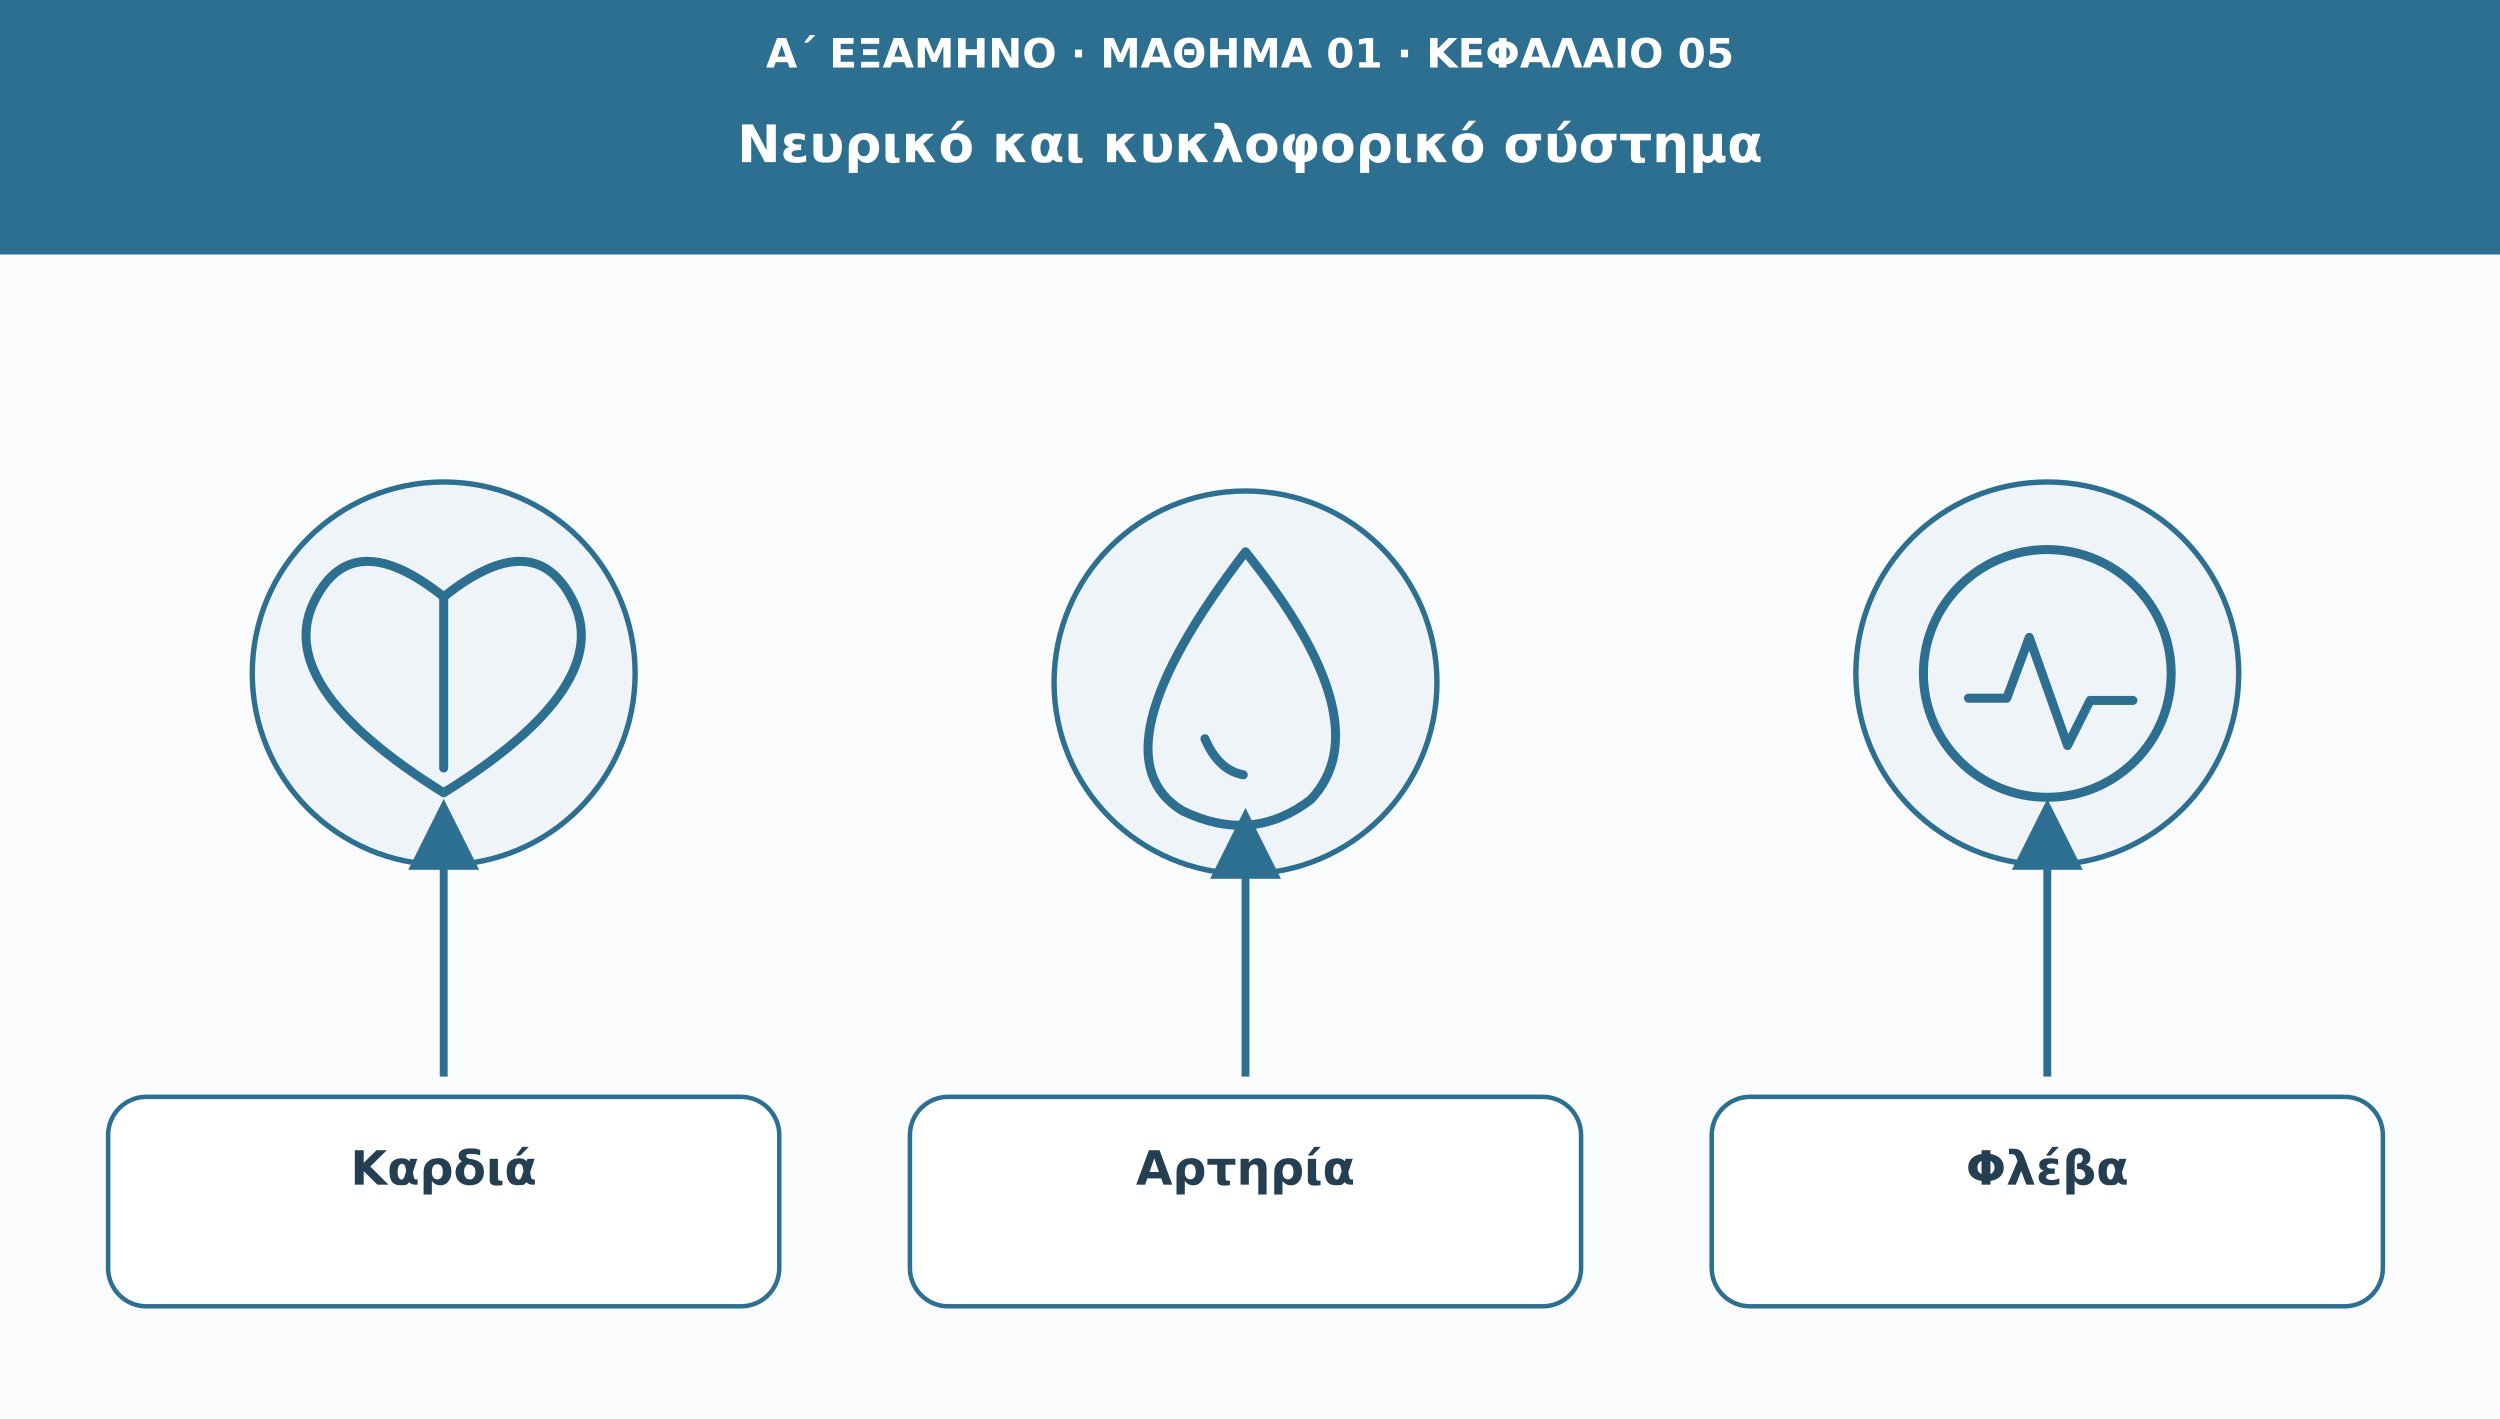
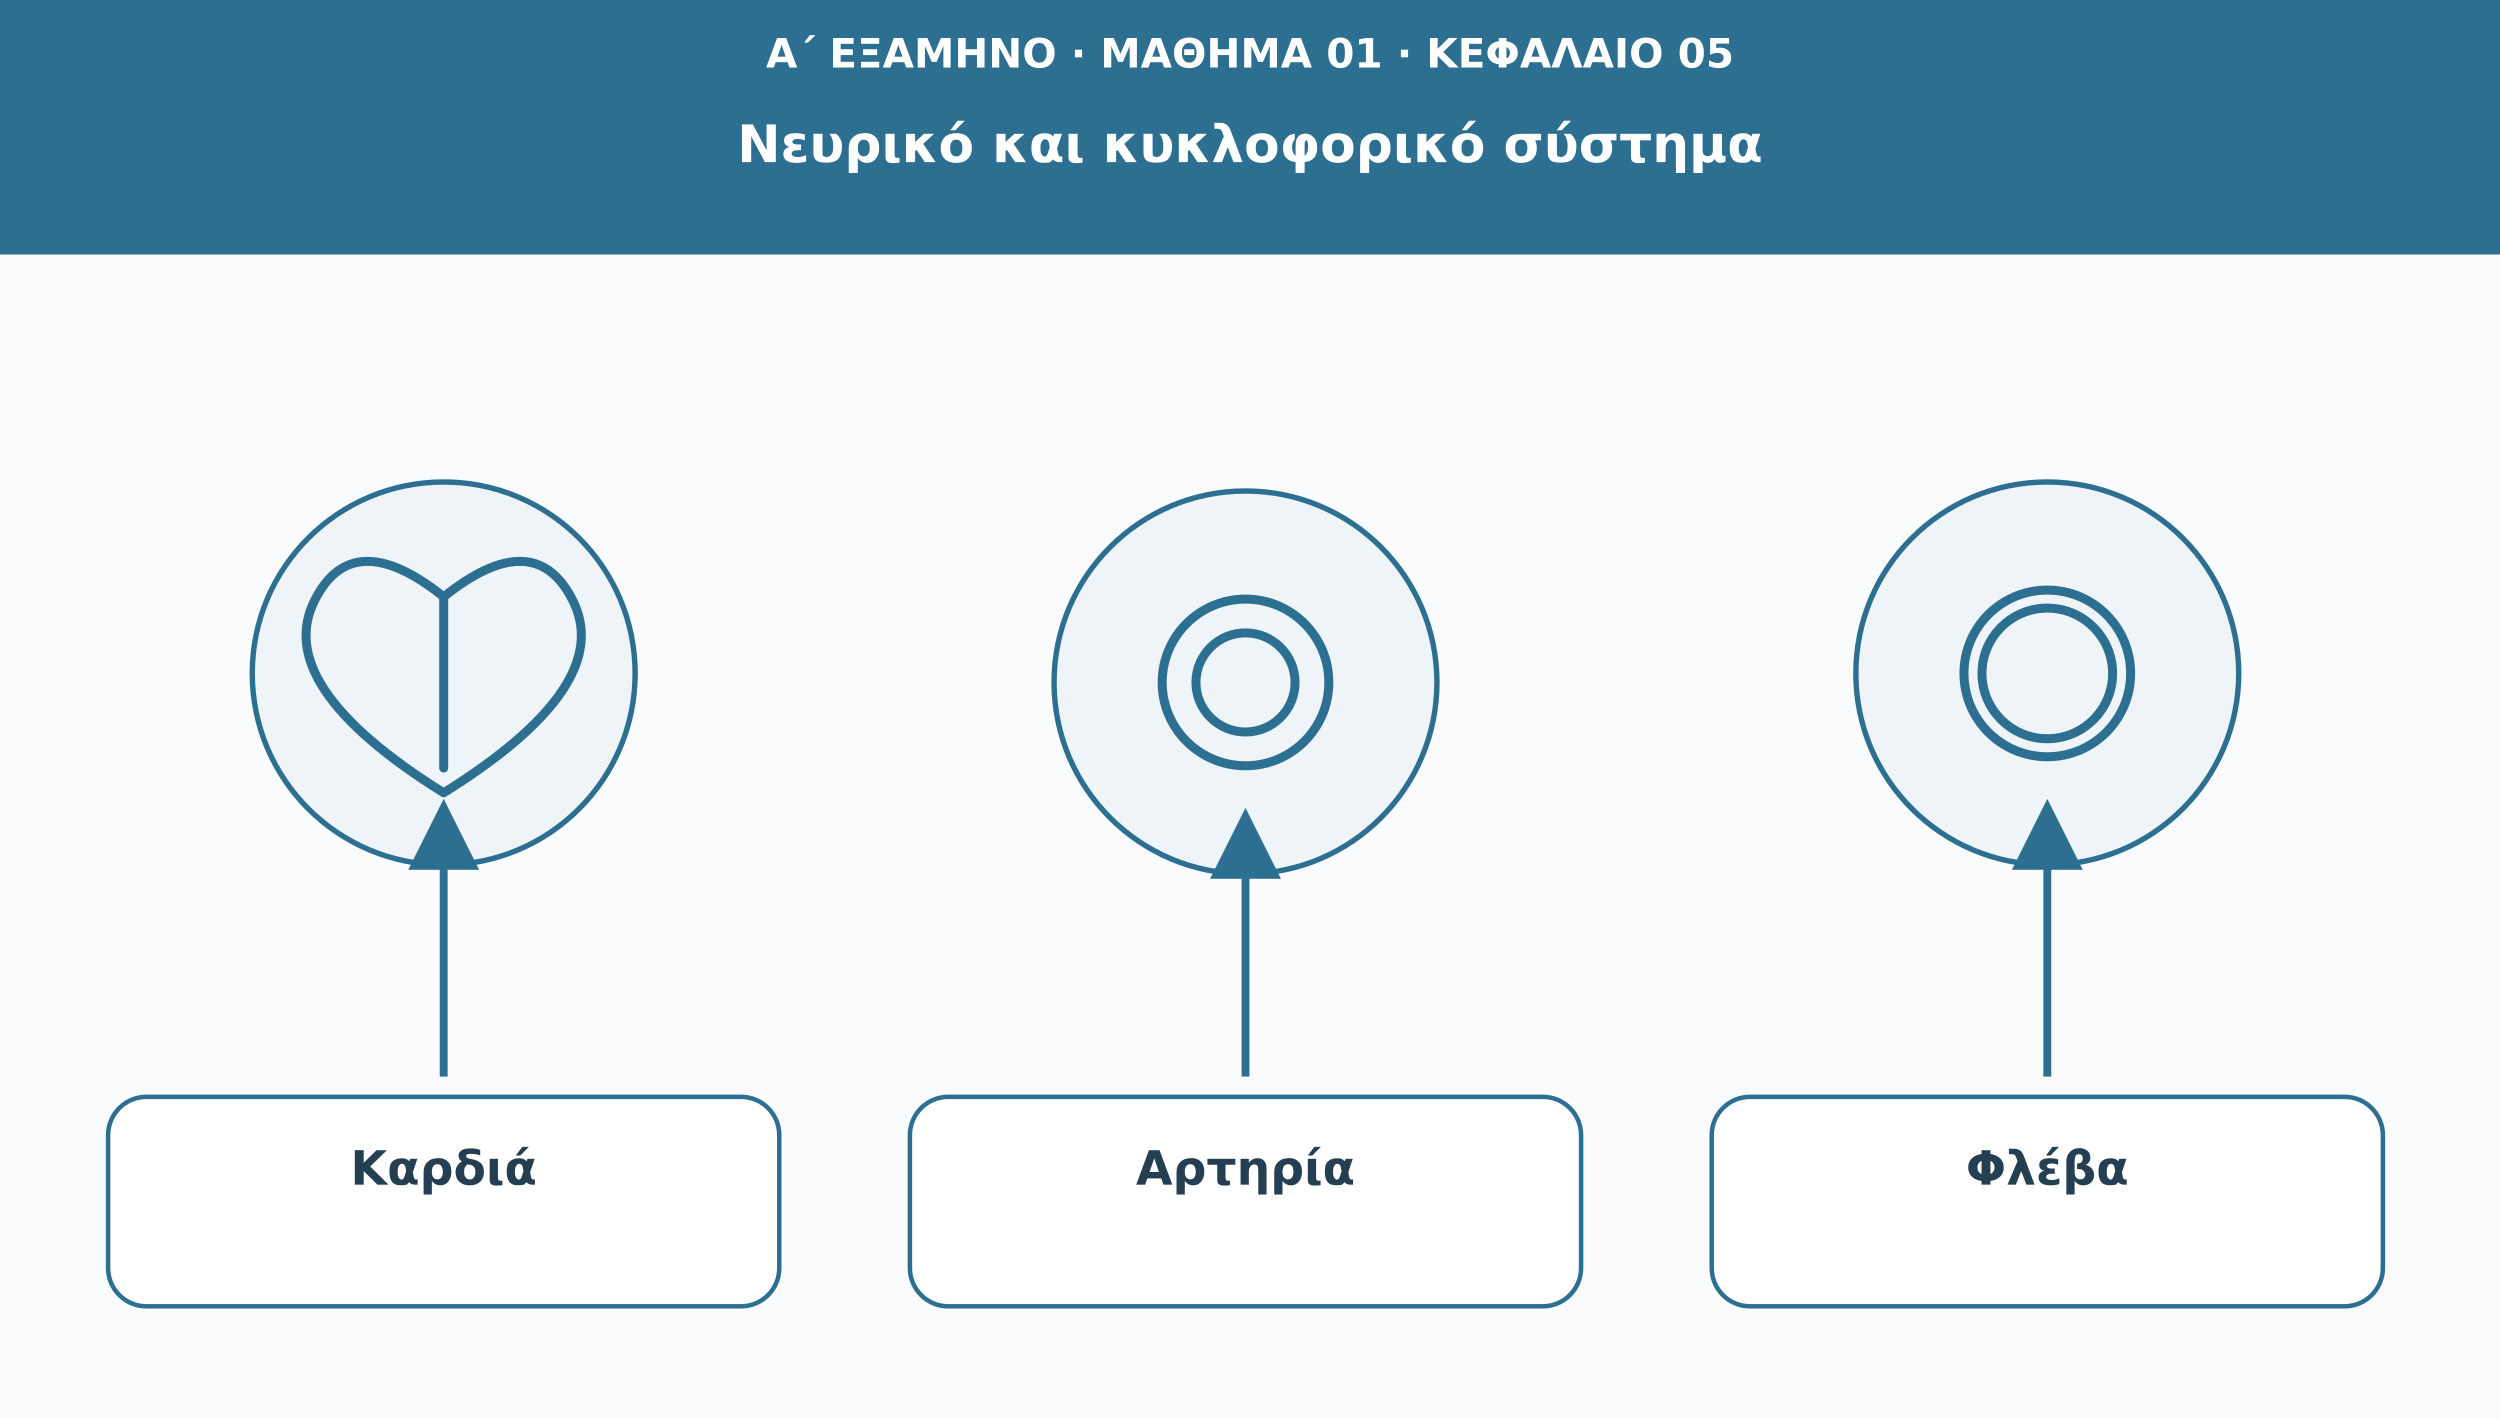
<svg xmlns="http://www.w3.org/2000/svg" viewBox="0 0 1110 630" role="img" aria-labelledby="t d">
  <defs>
    <marker id="arr" viewBox="0 0 10 10" markerWidth="9" markerHeight="9" refX="8" refY="5" orient="auto">
      <path d="M0 0L10 5L0 10Z" fill="#2d6f91" />
    </marker>
  </defs>
  <rect width="1110" height="630" fill="#f9fbfd" />
  <rect width="1110" height="113" fill="#2d6f91" />
  <text x="555" y="30" font-family="DejaVu Sans,Arial,sans-serif" font-size="18" fill="#ffffff" font-weight="690" text-anchor="middle">Α΄ ΕΞΑΜΗΝΟ · ΜΑΘΗΜΑ 01 · ΚΕΦΑΛΑΙΟ 05</text>
  <text x="555" y="72" font-family="DejaVu Sans,Arial,sans-serif" font-size="23" fill="#ffffff" font-weight="720" text-anchor="middle">Νευρικό και κυκλοφορικό σύστημα</text>
  <circle cx="197" cy="299" r="85" fill="#eef4f8" stroke="#2d6f91" stroke-width="2.4" />
  <g transform="translate(197 299)" fill="none" stroke="#2d6f91" stroke-width="4" stroke-linecap="round" stroke-linejoin="round">
    <path d="M0 53q-77-48-57-86q17-33 57-1q40-32 57 1q20 38-57 86Z" />
    <path d="M0-34V42" />
  </g>
  <path d="M197 478L197 361" stroke="#2d6f91" stroke-width="3.5" marker-end="url(#arr)" />
  <rect x="48" y="487" width="298" height="93" rx="17" fill="#ffffff" stroke="#2d6f91" stroke-width="2" />
  <text x="197" y="526" font-family="DejaVu Sans,Arial,sans-serif" font-size="21" fill="#253f52" font-weight="700" text-anchor="middle">Καρδιά</text>
  <circle cx="553" cy="303" r="85" fill="#eef4f8" stroke="#2d6f91" stroke-width="2.4" />
  <g transform="translate(553 303)" fill="none" stroke="#2d6f91" stroke-width="4" stroke-linecap="round" stroke-linejoin="round">
-     <path d="M0-58q-69 90-28 115q31 15 57-5q32-34-29-110Z" />
-     <path d="M-18 25q6 14 17 16" />
+     <circle r="37" />
+     <circle r="22" />
  </g>
  <path d="M553 478L553 365" stroke="#2d6f91" stroke-width="3.5" marker-end="url(#arr)" />
  <rect x="404" y="487" width="298" height="93" rx="17" fill="#ffffff" stroke="#2d6f91" stroke-width="2" />
  <text x="553" y="526" font-family="DejaVu Sans,Arial,sans-serif" font-size="21" fill="#253f52" font-weight="700" text-anchor="middle">Αρτηρία</text>
  <circle cx="909" cy="299" r="85" fill="#eef4f8" stroke="#2d6f91" stroke-width="2.4" />
  <g transform="translate(909 299)" fill="none" stroke="#2d6f91" stroke-width="4" stroke-linecap="round" stroke-linejoin="round">
-     <circle r="55" />
-     <path d="M-35 11h17l10-27 17 48 10-20h19" />
+     <circle r="37" />
+     <circle r="29" />
  </g>
  <path d="M909 478L909 361" stroke="#2d6f91" stroke-width="3.5" marker-end="url(#arr)" />
  <rect x="760" y="487" width="298" height="93" rx="17" fill="#ffffff" stroke="#2d6f91" stroke-width="2" />
  <text x="909" y="526" font-family="DejaVu Sans,Arial,sans-serif" font-size="21" fill="#253f52" font-weight="700" text-anchor="middle">Φλέβα</text>
</svg>
